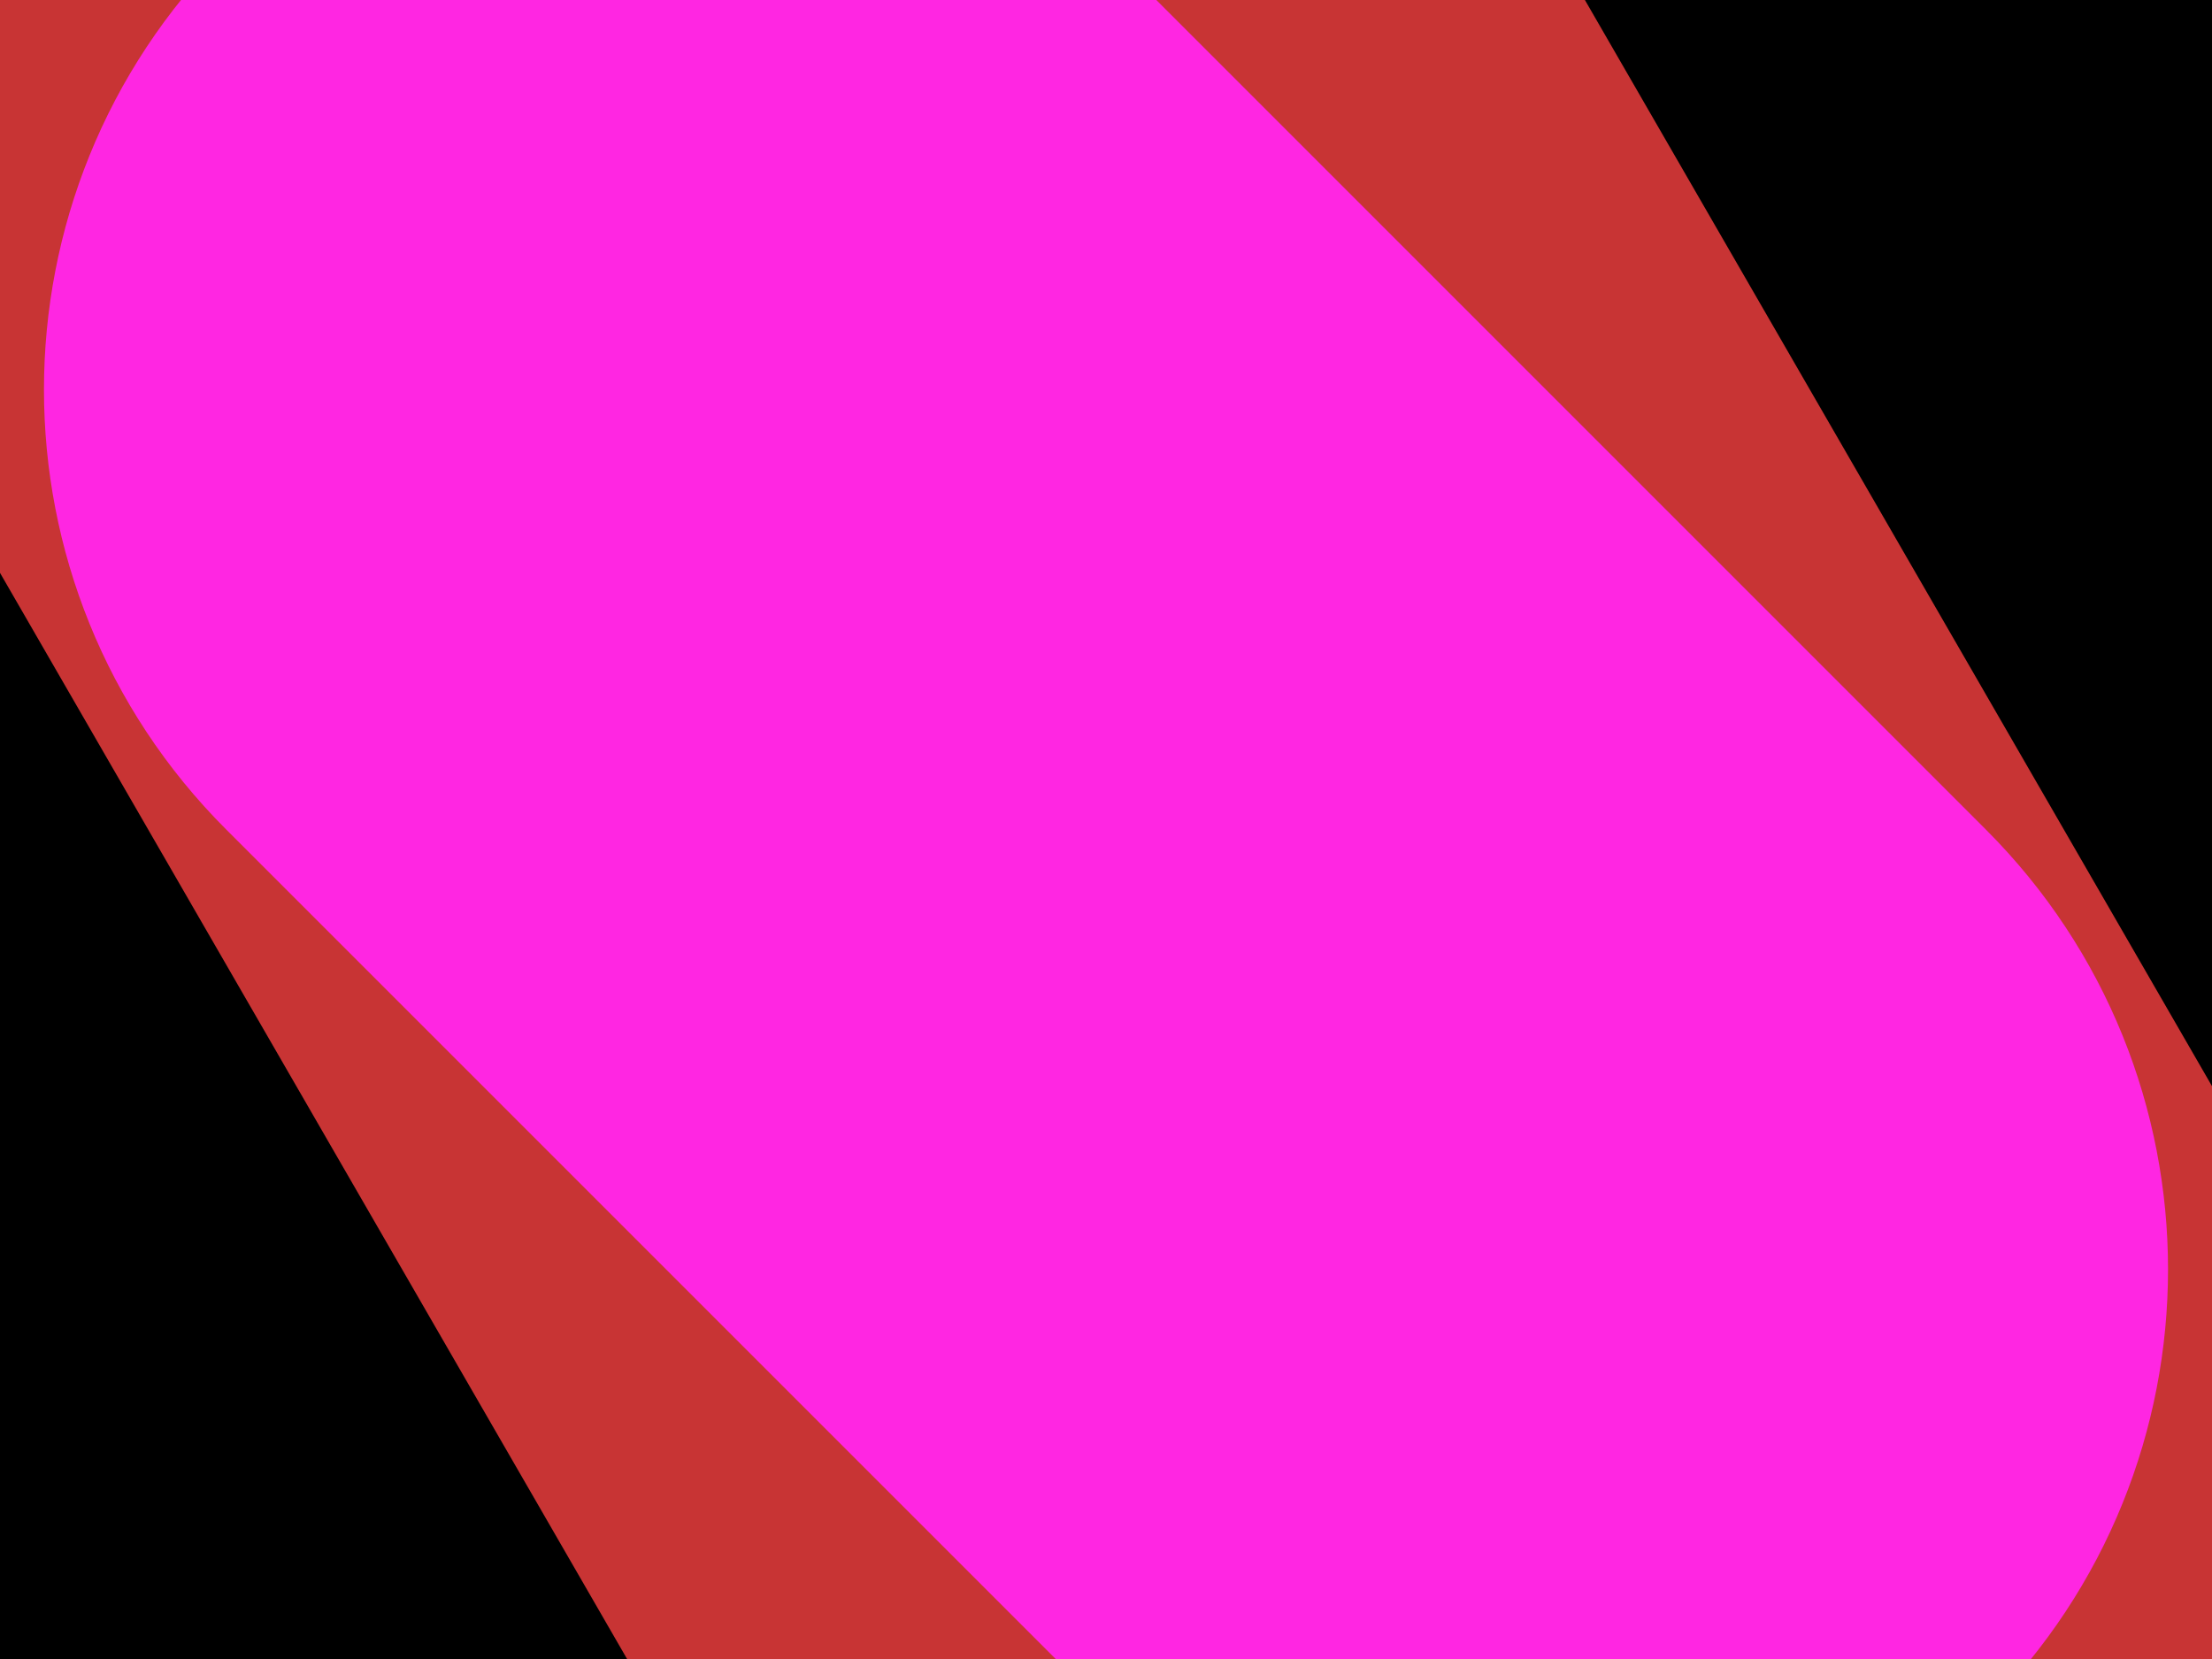
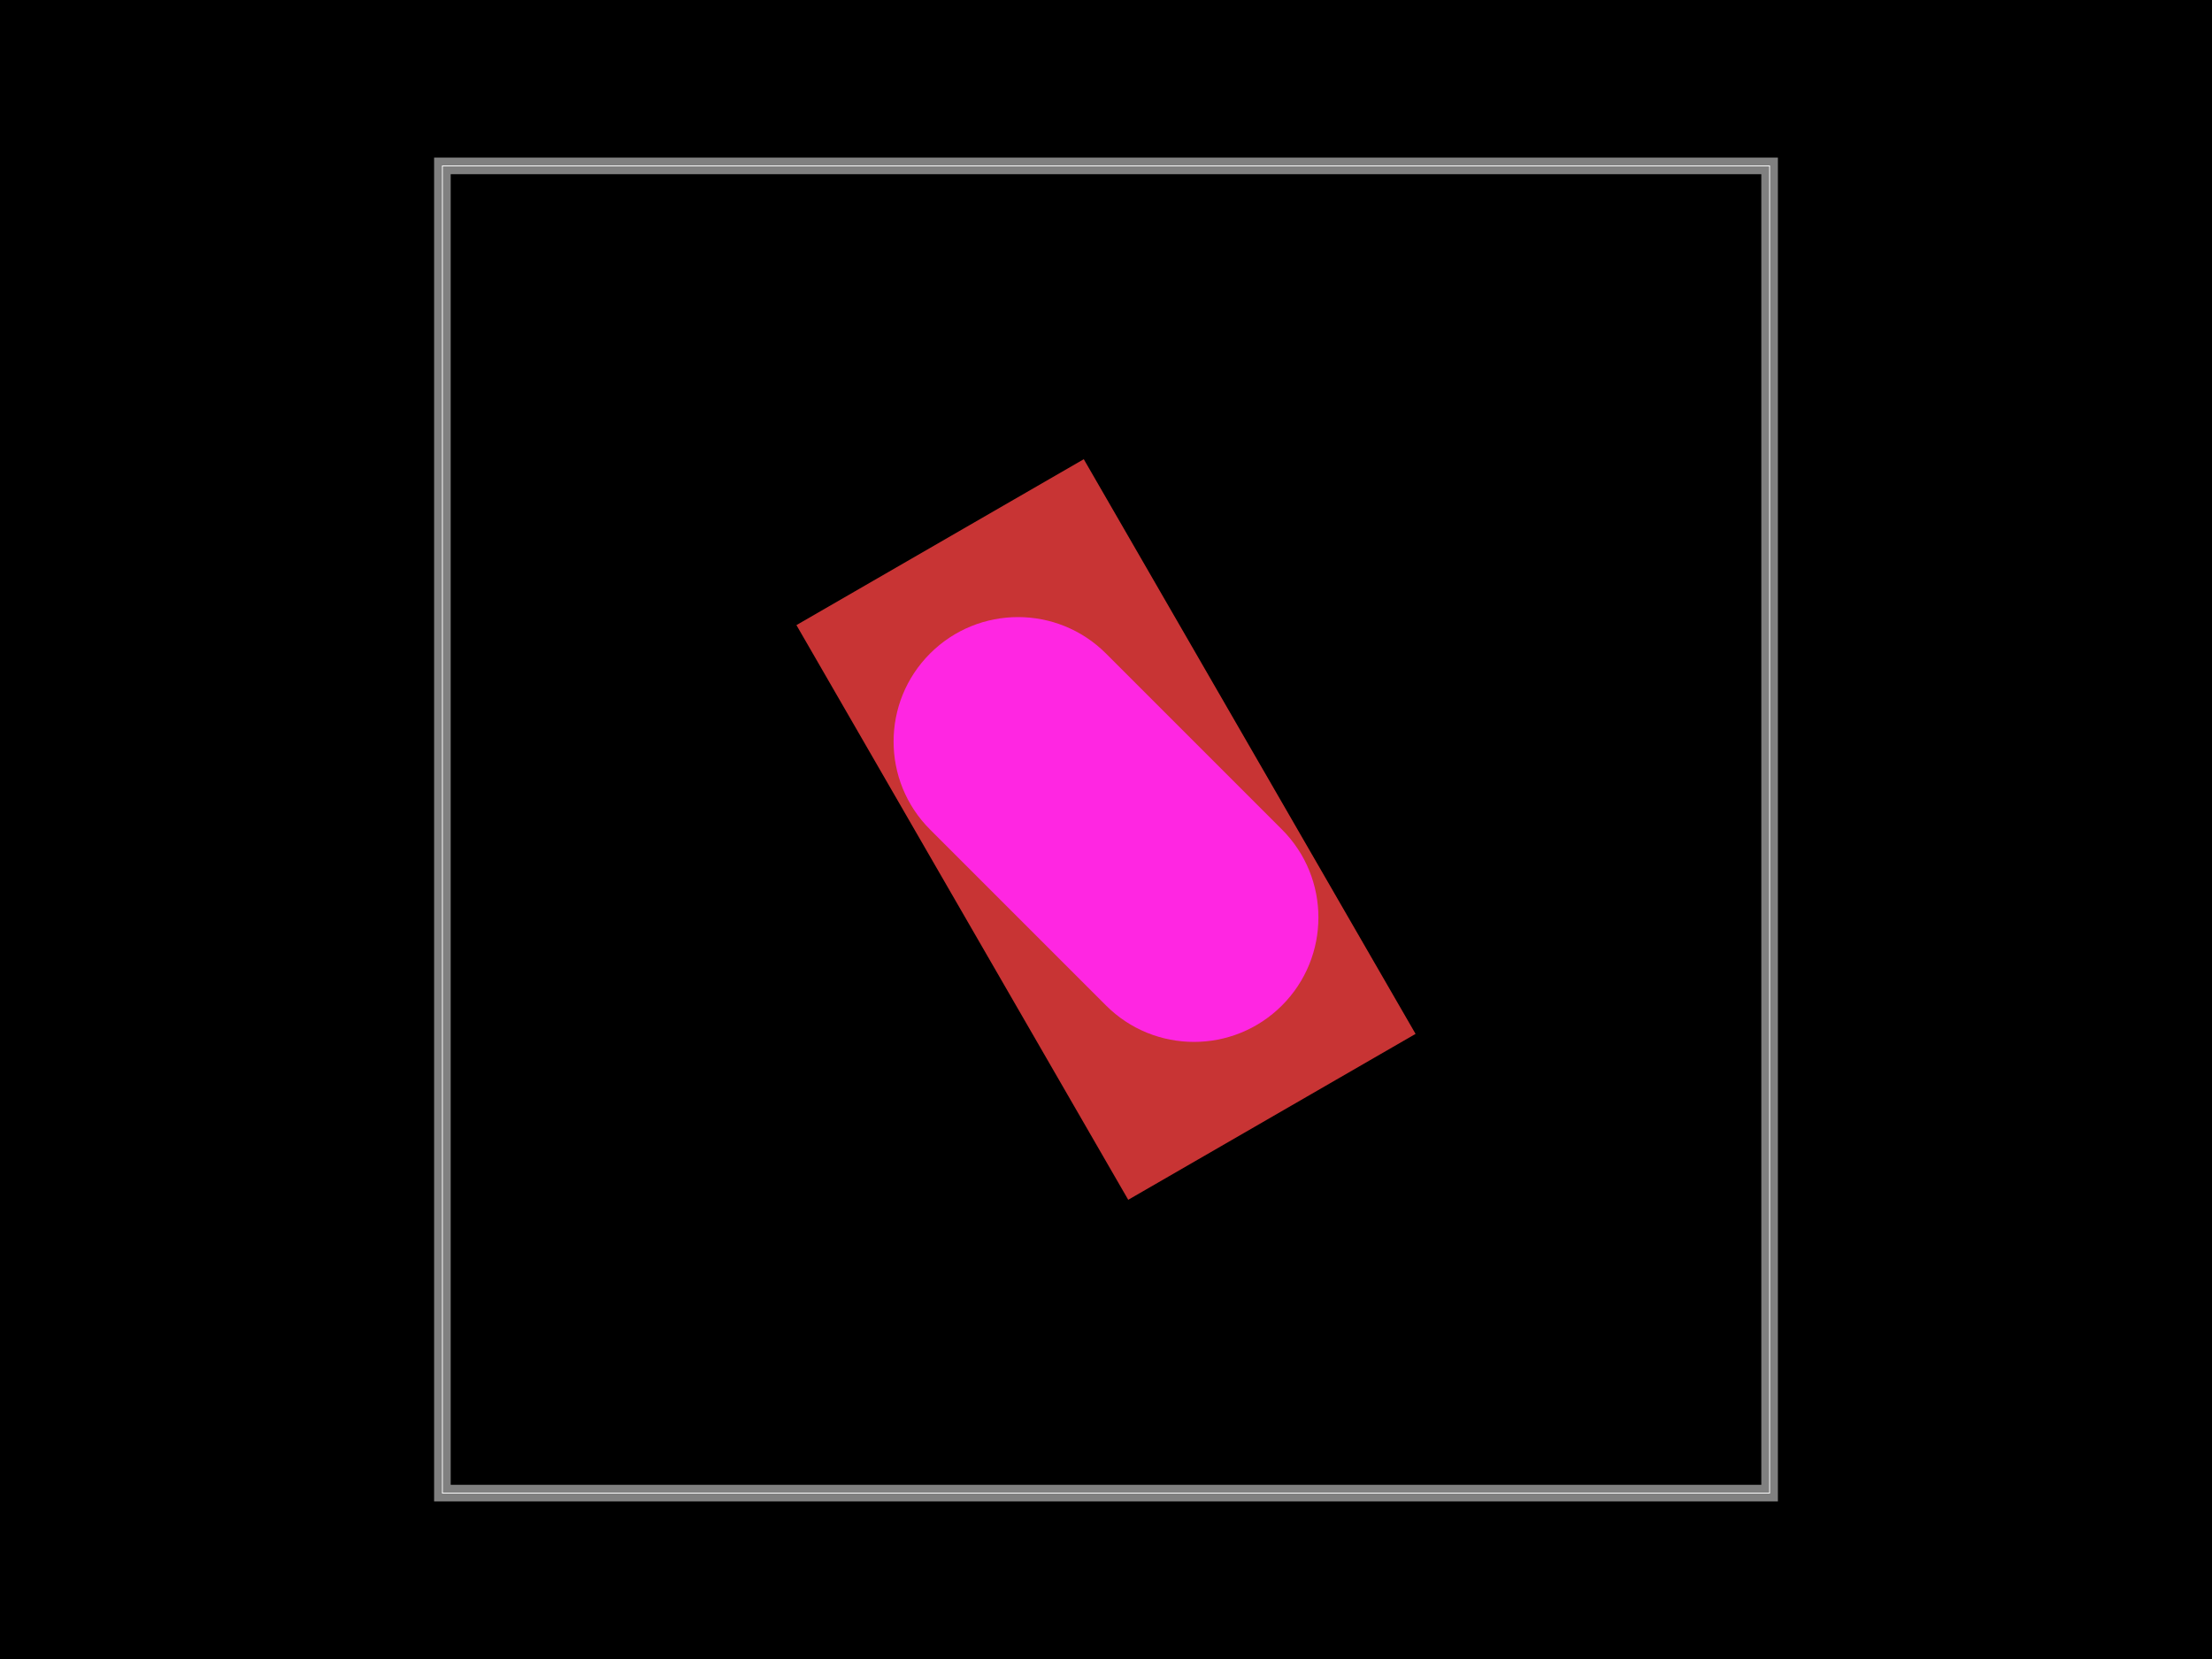
<svg xmlns="http://www.w3.org/2000/svg" width="800" height="600">
  <style />
  <rect class="boundary" x="0" y="0" fill="#000" width="800" height="600" />
-   <rect class="pcb-boundary" fill="none" stroke="#fff" stroke-width="0.3" x="400" y="300" width="0" height="0" />
+   <rect class="pcb-boundary" fill="none" stroke="#fff" stroke-width="0.3" x="160" y="60" width="480" height="480" />
+   <path class="pcb-board" d="M 160 540 L 640 540 L 640 60 L 160 60 Z" fill="none" stroke="rgba(255, 255, 255, 0.5)" stroke-width="6" />
  <g>
-     <rect class="pcb-hole-outer-pad" fill="rgb(200, 52, 52)" x="-300" y="-600" width="600" height="1200" transform="translate(400 300) rotate(-30)" />
-     <rect class="pcb-hole-inner" fill="#FF26E2" x="-225" y="-450" width="450" height="900" rx="225" ry="225" transform="translate(400 300) rotate(-45)" />
+     <rect class="pcb-hole-outer-pad" fill="rgb(200, 52, 52)" x="-60" y="-120" width="120" height="240" transform="translate(400 300) rotate(-30)" />
+     <rect class="pcb-hole-inner" fill="#FF26E2" x="-45" y="-90" width="90" height="180" rx="45" ry="45" transform="translate(400 300) rotate(-45)" />
  </g>
</svg>
